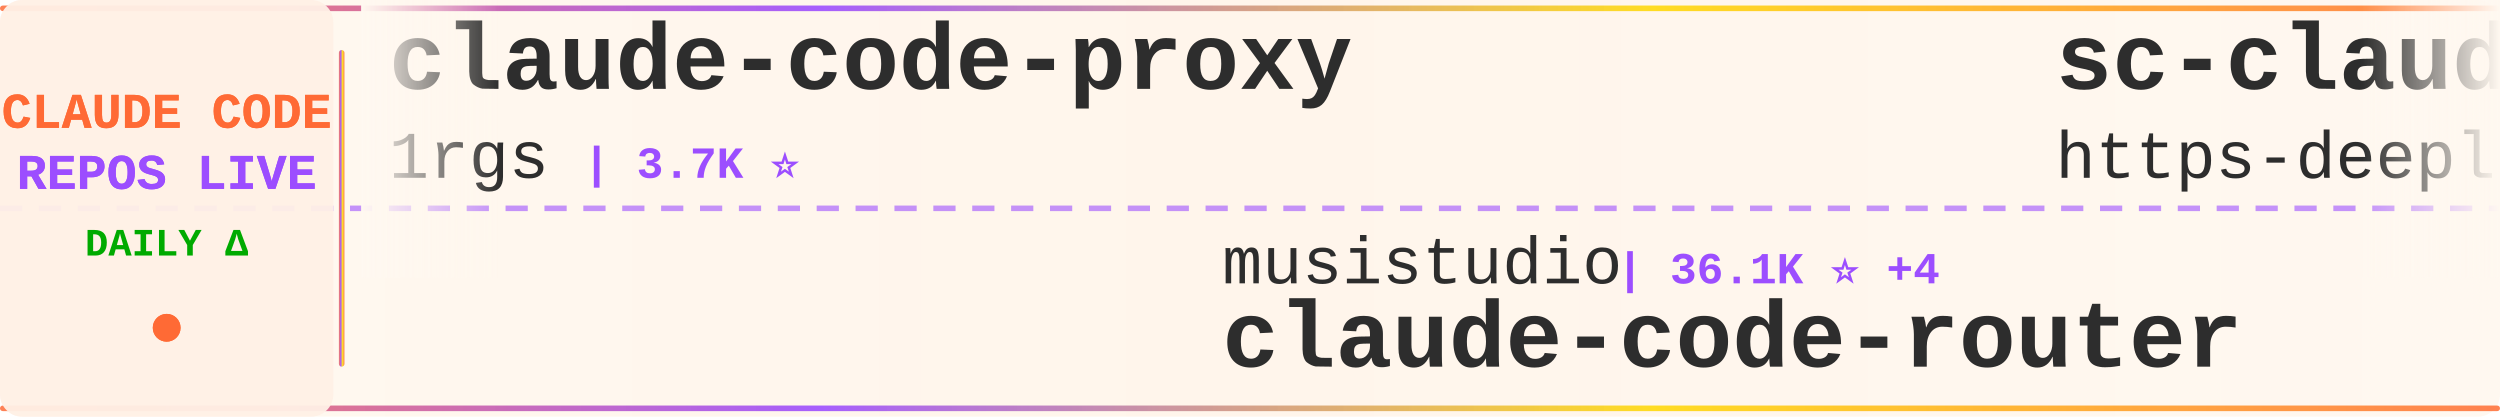
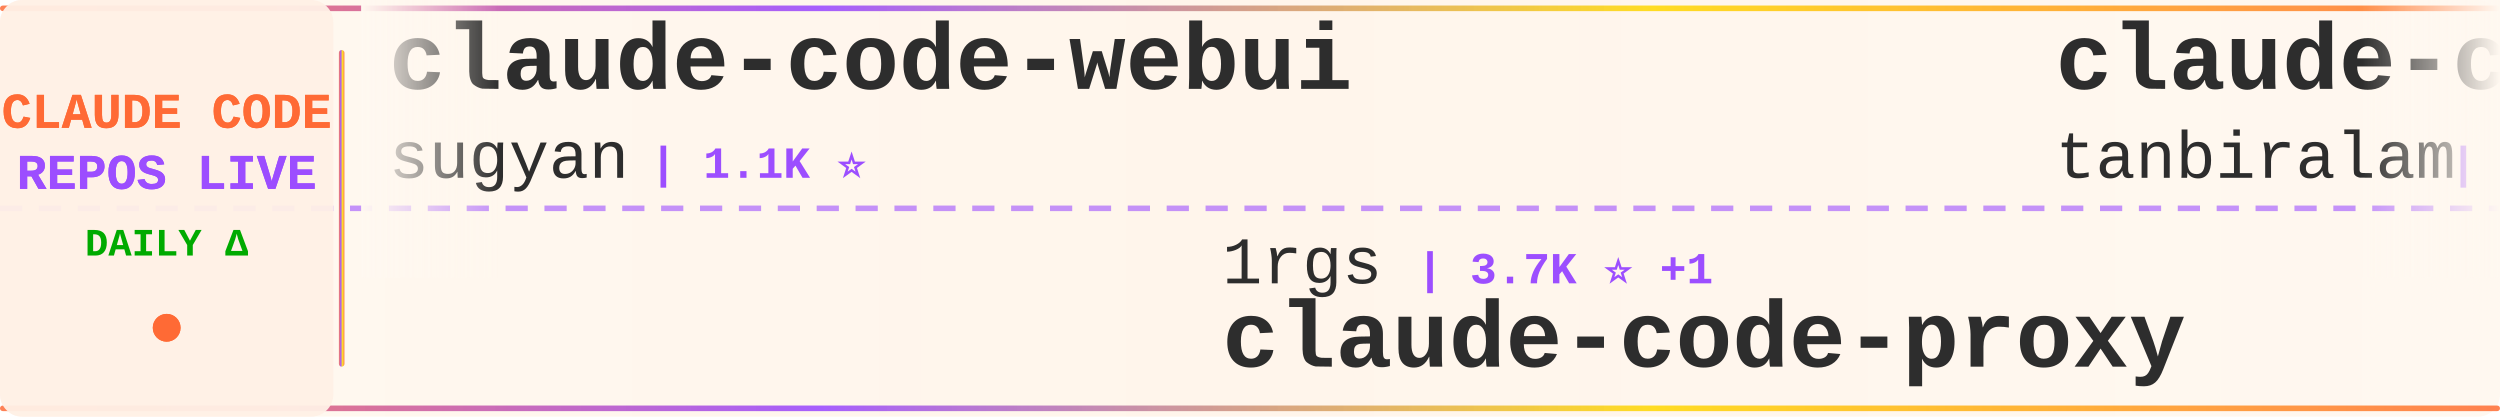
<svg xmlns="http://www.w3.org/2000/svg" width="900" height="150">
  <defs>
    <linearGradient id="tickerBg" x1="0%" y1="0%" x2="100%" y2="0%">
      <stop offset="0%" style="stop-color:#fff8f0;stop-opacity:0.98" />
      <stop offset="50%" style="stop-color:#fff5eb;stop-opacity:1" />
      <stop offset="100%" style="stop-color:#fff8f0;stop-opacity:0.98" />
    </linearGradient>
    <linearGradient id="borderGrad" x1="0%" y1="0%" x2="100%" y2="0%">
      <stop offset="0%" style="stop-color:#FF6B35;stop-opacity:0.85">
        <animate attributeName="stop-opacity" values="0.85;1;0.85" dur="2s" repeatCount="indefinite" />
      </stop>
      <stop offset="33%" style="stop-color:#9C4EFF;stop-opacity:0.9">
        <animate attributeName="stop-opacity" values="0.9;1;0.9" dur="2.2s" repeatCount="indefinite" />
      </stop>
      <stop offset="66%" style="stop-color:#FFD700;stop-opacity:0.85">
        <animate attributeName="stop-opacity" values="0.85;1;0.85" dur="1.8s" repeatCount="indefinite" />
      </stop>
      <stop offset="100%" style="stop-color:#FF6B35;stop-opacity:0.85">
        <animate attributeName="stop-opacity" values="0.85;1;0.85" dur="2s" repeatCount="indefinite" />
      </stop>
    </linearGradient>
    <filter id="textGlow">
      <feGaussianBlur stdDeviation="0.15" result="coloredBlur" />
      <feMerge>
        <feMergeNode in="coloredBlur" />
        <feMergeNode in="SourceGraphic" />
      </feMerge>
    </filter>
    <filter id="metricGlow">
      <feGaussianBlur stdDeviation="0.2" result="coloredBlur" />
      <feMerge>
        <feMergeNode in="coloredBlur" />
        <feMergeNode in="SourceGraphic" />
      </feMerge>
    </filter>
    <linearGradient id="leftFade" x1="0%" y1="0%" x2="100%" y2="0%">
      <stop offset="0%" style="stop-color:#fff8f0;stop-opacity:1" />
      <stop offset="100%" style="stop-color:#fff8f0;stop-opacity:0" />
    </linearGradient>
    <linearGradient id="rightFade" x1="0%" y1="0%" x2="100%" y2="0%">
      <stop offset="0%" style="stop-color:#fff8f0;stop-opacity:0" />
      <stop offset="100%" style="stop-color:#fff8f0;stop-opacity:1" />
    </linearGradient>
  </defs>
  <rect width="900" height="150" fill="url(#tickerBg)" rx="8" />
  <rect x="0" y="2" width="900" height="2" fill="url(#borderGrad)" rx="1" />
  <rect x="0" y="146" width="900" height="2" fill="url(#borderGrad)" rx="1" />
  <line x1="0" y1="75" x2="900" y2="75" stroke="#9C4EFF" stroke-width="2" stroke-dasharray="8 6" opacity="0.6" />
  <rect x="0" y="0" width="120" height="150" fill="#fff0e6" opacity="0.95" rx="8" />
  <text x="60" y="46" font-family="'Courier New', monospace" font-size="18" font-weight="bold" fill="#FF6B35" text-anchor="middle" filter="url(#textGlow)">
    CLAUDE CODE
  </text>
  <text x="60" y="68" font-family="'Courier New', monospace" font-size="18" font-weight="bold" fill="#9C4EFF" text-anchor="middle" filter="url(#textGlow)">
    REPOS LIVE
  </text>
  <text x="60" y="92" font-family="'Courier New', monospace" font-size="14" font-weight="bold" fill="#00aa00" text-anchor="middle">
    DAILY Δ
  </text>
  <circle cx="60" cy="118" r="5" fill="#FF6B35" filter="url(#metricGlow)">
    <animate attributeName="r" values="4;6;4" dur="1.5s" repeatCount="indefinite" />
    <animate attributeName="opacity" values="0.6;1;0.6" dur="1.5s" repeatCount="indefinite" />
  </circle>
  <rect x="122" y="18" width="2" height="114" fill="url(#borderGrad)" rx="1" />
  <clipPath id="tickerClip">
    <rect x="130" y="0" width="770" height="150" />
  </clipPath>
  <g clip-path="url(#tickerClip)">
    <g id="tickerItems">
      <animateTransform attributeName="transform" attributeType="XML" type="translate" from="0 0" to="-3000 0" dur="54s" repeatCount="indefinite" />
      <g transform="translate(0, 0)">
-         <text x="140" y="32" font-family="'Courier New', monospace" font-size="34" font-weight="bold" fill="#2d2d2d">claude-code-proxy</text>
-         <text x="140" y="64" font-family="'Courier New', monospace" font-size="24" font-weight="normal" fill="#2d2d2d" opacity="1.0">1rgs</text>
-         <text x="210" y="64" font-family="'Courier New', monospace" font-size="16" font-weight="bold" fill="#9C4EFF"> | 3.7K ⭐</text>
+         <text x="140" y="32" font-family="'Courier New', monospace" font-size="34" font-weight="bold" fill="#2d2d2d">claude-code-webui</text>
+         <text x="140" y="64" font-family="'Courier New', monospace" font-size="24" font-weight="normal" fill="#2d2d2d" opacity="1.0">sugyan</text>
+         <text x="234" y="64" font-family="'Courier New', monospace" font-size="16" font-weight="bold" fill="#9C4EFF"> | 1.1K ⭐</text>
      </g>
      <g transform="translate(300, 0)">
-         <text x="140" y="102" font-family="'Courier New', monospace" font-size="24" font-weight="normal" fill="#2d2d2d" opacity="1.0">musistudio</text>
-         <text x="282" y="102" font-family="'Courier New', monospace" font-size="16" font-weight="bold" fill="#9C4EFF"> | 36.1K ⭐ +4</text>
-         <text x="140" y="132" font-family="'Courier New', monospace" font-size="34" font-weight="bold" fill="#2d2d2d">claude-code-router</text>
+         <text x="140" y="102" font-family="'Courier New', monospace" font-size="24" font-weight="normal" fill="#2d2d2d" opacity="1.0">1rgs</text>
+         <text x="210" y="102" font-family="'Courier New', monospace" font-size="16" font-weight="bold" fill="#9C4EFF"> | 3.7K ⭐ +1</text>
+         <text x="140" y="132" font-family="'Courier New', monospace" font-size="34" font-weight="bold" fill="#2d2d2d">claude-code-proxy</text>
      </g>
      <g transform="translate(600, 0)">
-         <text x="140" y="32" font-family="'Courier New', monospace" font-size="34" font-weight="bold" fill="#2d2d2d">sc-claude-code-files</text>
-         <text x="140" y="64" font-family="'Courier New', monospace" font-size="24" font-weight="normal" fill="#2d2d2d" opacity="1.0">https-deeplearning-ai</text>
-         <text x="414" y="64" font-family="'Courier New', monospace" font-size="16" font-weight="bold" fill="#9C4EFF"> | 535 ⭐</text>
+         <text x="140" y="32" font-family="'Courier New', monospace" font-size="34" font-weight="bold" fill="#2d2d2d">claude-code</text>
+         <text x="140" y="64" font-family="'Courier New', monospace" font-size="24" font-weight="normal" fill="#2d2d2d" opacity="1.0">tanbiralam</text>
+         <text x="282" y="64" font-family="'Courier New', monospace" font-size="16" font-weight="bold" fill="#9C4EFF"> | 2.1K ⭐ +4</text>
      </g>
      <g transform="translate(900, 0)">
-         <text x="140" y="102" font-family="'Courier New', monospace" font-size="24" font-weight="normal" fill="#2d2d2d" opacity="1.0">OrcaWhisper</text>
-         <text x="294" y="102" font-family="'Courier New', monospace" font-size="16" font-weight="bold" fill="#9C4EFF"> | 86 ⭐</text>
-         <text x="140" y="132" font-family="'Courier New', monospace" font-size="34" font-weight="bold" fill="#2d2d2d">Claude-Code</text>
+         <text x="140" y="102" font-family="'Courier New', monospace" font-size="24" font-weight="normal" fill="#2d2d2d" opacity="1.0">lowcortisolprogrammer</text>
+         <text x="414" y="102" font-family="'Courier New', monospace" font-size="16" font-weight="bold" fill="#9C4EFF"> | 171 ⭐</text>
+         <text x="140" y="132" font-family="'Courier New', monospace" font-size="34" font-weight="bold" fill="#2d2d2d">claude-code</text>
      </g>
      <g transform="translate(1200, 0)">
-         <text x="140" y="32" font-family="'Courier New', monospace" font-size="34" font-weight="bold" fill="#2d2d2d">claude-code-action</text>
-         <text x="140" y="64" font-family="'Courier New', monospace" font-size="24" font-weight="normal" fill="#2d2d2d" opacity="1.0">anthropics</text>
-         <text x="282" y="64" font-family="'Courier New', monospace" font-size="16" font-weight="bold" fill="#9C4EFF"> | 8.4K ⭐ +1</text>
+         <text x="140" y="32" font-family="'Courier New', monospace" font-size="34" font-weight="bold" fill="#2d2d2d">claude-code-plugins-plus...</text>
+         <text x="140" y="64" font-family="'Courier New', monospace" font-size="24" font-weight="normal" fill="#2d2d2d" opacity="1.0">jeremylongshore</text>
+         <text x="342" y="64" font-family="'Courier New', monospace" font-size="16" font-weight="bold" fill="#9C4EFF"> | 2.5K ⭐ +1</text>
      </g>
      <g transform="translate(1500, 0)">
-         <text x="140" y="102" font-family="'Courier New', monospace" font-size="24" font-weight="normal" fill="#2d2d2d" opacity="1.0">tanbiralam</text>
-         <text x="282" y="102" font-family="'Courier New', monospace" font-size="16" font-weight="bold" fill="#9C4EFF"> | 2.1K ⭐</text>
-         <text x="140" y="132" font-family="'Courier New', monospace" font-size="34" font-weight="bold" fill="#2d2d2d">claude-code</text>
+         <text x="140" y="102" font-family="'Courier New', monospace" font-size="24" font-weight="normal" fill="#2d2d2d" opacity="1.0">Maciek-roboblog</text>
+         <text x="342" y="102" font-family="'Courier New', monospace" font-size="16" font-weight="bold" fill="#9C4EFF"> | 8.5K ⭐ +2</text>
+         <text x="140" y="132" font-family="'Courier New', monospace" font-size="34" font-weight="bold" fill="#2d2d2d">Claude-Code-Usage-Monito...</text>
      </g>
      <g transform="translate(1800, 0)">
-         <text x="140" y="32" font-family="'Courier New', monospace" font-size="34" font-weight="bold" fill="#2d2d2d">claude-code</text>
-         <text x="140" y="64" font-family="'Courier New', monospace" font-size="24" font-weight="normal" fill="#2d2d2d" opacity="1.0">alex000kim</text>
-         <text x="282" y="64" font-family="'Courier New', monospace" font-size="16" font-weight="bold" fill="#9C4EFF"> | 231 ⭐</text>
+         <text x="140" y="32" font-family="'Courier New', monospace" font-size="34" font-weight="bold" fill="#2d2d2d">claude-code-hub</text>
+         <text x="140" y="64" font-family="'Courier New', monospace" font-size="24" font-weight="normal" fill="#2d2d2d" opacity="1.0">ding113</text>
+         <text x="246" y="64" font-family="'Courier New', monospace" font-size="16" font-weight="bold" fill="#9C4EFF"> | 3.3K ⭐ +1</text>
      </g>
      <g transform="translate(2100, 0)">
-         <text x="140" y="102" font-family="'Courier New', monospace" font-size="24" font-weight="normal" fill="#2d2d2d" opacity="1.0">claude-code-best</text>
-         <text x="354" y="102" font-family="'Courier New', monospace" font-size="16" font-weight="bold" fill="#9C4EFF"> | 21.5K ⭐ +12</text>
-         <text x="140" y="132" font-family="'Courier New', monospace" font-size="34" font-weight="bold" fill="#2d2d2d">claude-code</text>
+         <text x="140" y="102" font-family="'Courier New', monospace" font-size="24" font-weight="normal" fill="#2d2d2d" opacity="1.0">multica-ai</text>
+         <text x="282" y="102" font-family="'Courier New', monospace" font-size="16" font-weight="bold" fill="#9C4EFF"> | 195.5K ⭐ +75</text>
+         <text x="140" y="132" font-family="'Courier New', monospace" font-size="34" font-weight="bold" fill="#2d2d2d">andrej-karpathy-skills</text>
      </g>
      <g transform="translate(2400, 0)">
-         <text x="140" y="32" font-family="'Courier New', monospace" font-size="34" font-weight="bold" fill="#2d2d2d">claude-code-best-practic...</text>
-         <text x="140" y="64" font-family="'Courier New', monospace" font-size="24" font-weight="normal" fill="#2d2d2d" opacity="1.0">shanraisshan</text>
-         <text x="306" y="64" font-family="'Courier New', monospace" font-size="16" font-weight="bold" fill="#9C4EFF"> | 63.3K ⭐ +22</text>
+         <text x="140" y="32" font-family="'Courier New', monospace" font-size="34" font-weight="bold" fill="#2d2d2d">claude-code-workflows</text>
+         <text x="140" y="64" font-family="'Courier New', monospace" font-size="24" font-weight="normal" fill="#2d2d2d" opacity="1.0">OneRedOak</text>
+         <text x="270" y="64" font-family="'Courier New', monospace" font-size="16" font-weight="bold" fill="#9C4EFF"> | 3.9K ⭐</text>
      </g>
      <g transform="translate(2700, 0)">
-         <text x="140" y="102" font-family="'Courier New', monospace" font-size="24" font-weight="normal" fill="#2d2d2d" opacity="1.0">FlorianBruniaux</text>
-         <text x="342" y="102" font-family="'Courier New', monospace" font-size="16" font-weight="bold" fill="#9C4EFF"> | 5.5K ⭐</text>
-         <text x="140" y="132" font-family="'Courier New', monospace" font-size="34" font-weight="bold" fill="#2d2d2d">claude-code-ultimate-gui...</text>
+         <text x="140" y="102" font-family="'Courier New', monospace" font-size="24" font-weight="normal" fill="#2d2d2d" opacity="1.0">disler</text>
+         <text x="234" y="102" font-family="'Courier New', monospace" font-size="16" font-weight="bold" fill="#9C4EFF"> | 1.5K ⭐ +1</text>
+         <text x="140" y="132" font-family="'Courier New', monospace" font-size="34" font-weight="bold" fill="#2d2d2d">pi-vs-claude-code</text>
      </g>
      <g transform="translate(3000, 0)">
-         <text x="140" y="32" font-family="'Courier New', monospace" font-size="34" font-weight="bold" fill="#2d2d2d">claude-code-proxy</text>
-         <text x="140" y="64" font-family="'Courier New', monospace" font-size="24" font-weight="normal" fill="#2d2d2d" opacity="1.0">1rgs</text>
-         <text x="210" y="64" font-family="'Courier New', monospace" font-size="16" font-weight="bold" fill="#9C4EFF"> | 3.7K ⭐</text>
+         <text x="140" y="32" font-family="'Courier New', monospace" font-size="34" font-weight="bold" fill="#2d2d2d">claude-code-webui</text>
+         <text x="140" y="64" font-family="'Courier New', monospace" font-size="24" font-weight="normal" fill="#2d2d2d" opacity="1.0">sugyan</text>
+         <text x="234" y="64" font-family="'Courier New', monospace" font-size="16" font-weight="bold" fill="#9C4EFF"> | 1.1K ⭐</text>
      </g>
      <g transform="translate(3300, 0)">
-         <text x="140" y="102" font-family="'Courier New', monospace" font-size="24" font-weight="normal" fill="#2d2d2d" opacity="1.0">musistudio</text>
-         <text x="282" y="102" font-family="'Courier New', monospace" font-size="16" font-weight="bold" fill="#9C4EFF"> | 36.1K ⭐ +4</text>
-         <text x="140" y="132" font-family="'Courier New', monospace" font-size="34" font-weight="bold" fill="#2d2d2d">claude-code-router</text>
+         <text x="140" y="102" font-family="'Courier New', monospace" font-size="24" font-weight="normal" fill="#2d2d2d" opacity="1.0">1rgs</text>
+         <text x="210" y="102" font-family="'Courier New', monospace" font-size="16" font-weight="bold" fill="#9C4EFF"> | 3.7K ⭐ +1</text>
+         <text x="140" y="132" font-family="'Courier New', monospace" font-size="34" font-weight="bold" fill="#2d2d2d">claude-code-proxy</text>
      </g>
      <g transform="translate(3600, 0)">
-         <text x="140" y="32" font-family="'Courier New', monospace" font-size="34" font-weight="bold" fill="#2d2d2d">sc-claude-code-files</text>
-         <text x="140" y="64" font-family="'Courier New', monospace" font-size="24" font-weight="normal" fill="#2d2d2d" opacity="1.0">https-deeplearning-ai</text>
-         <text x="414" y="64" font-family="'Courier New', monospace" font-size="16" font-weight="bold" fill="#9C4EFF"> | 535 ⭐</text>
+         <text x="140" y="32" font-family="'Courier New', monospace" font-size="34" font-weight="bold" fill="#2d2d2d">claude-code</text>
+         <text x="140" y="64" font-family="'Courier New', monospace" font-size="24" font-weight="normal" fill="#2d2d2d" opacity="1.0">tanbiralam</text>
+         <text x="282" y="64" font-family="'Courier New', monospace" font-size="16" font-weight="bold" fill="#9C4EFF"> | 2.1K ⭐ +4</text>
      </g>
      <g transform="translate(3900, 0)">
-         <text x="140" y="102" font-family="'Courier New', monospace" font-size="24" font-weight="normal" fill="#2d2d2d" opacity="1.0">OrcaWhisper</text>
-         <text x="294" y="102" font-family="'Courier New', monospace" font-size="16" font-weight="bold" fill="#9C4EFF"> | 86 ⭐</text>
-         <text x="140" y="132" font-family="'Courier New', monospace" font-size="34" font-weight="bold" fill="#2d2d2d">Claude-Code</text>
+         <text x="140" y="102" font-family="'Courier New', monospace" font-size="24" font-weight="normal" fill="#2d2d2d" opacity="1.0">lowcortisolprogrammer</text>
+         <text x="414" y="102" font-family="'Courier New', monospace" font-size="16" font-weight="bold" fill="#9C4EFF"> | 171 ⭐</text>
+         <text x="140" y="132" font-family="'Courier New', monospace" font-size="34" font-weight="bold" fill="#2d2d2d">claude-code</text>
      </g>
    </g>
  </g>
  <rect x="130" y="0" width="50" height="100" fill="url(#leftFade)" />
  <rect x="850" y="0" width="50" height="100" fill="url(#rightFade)" />
</svg>
